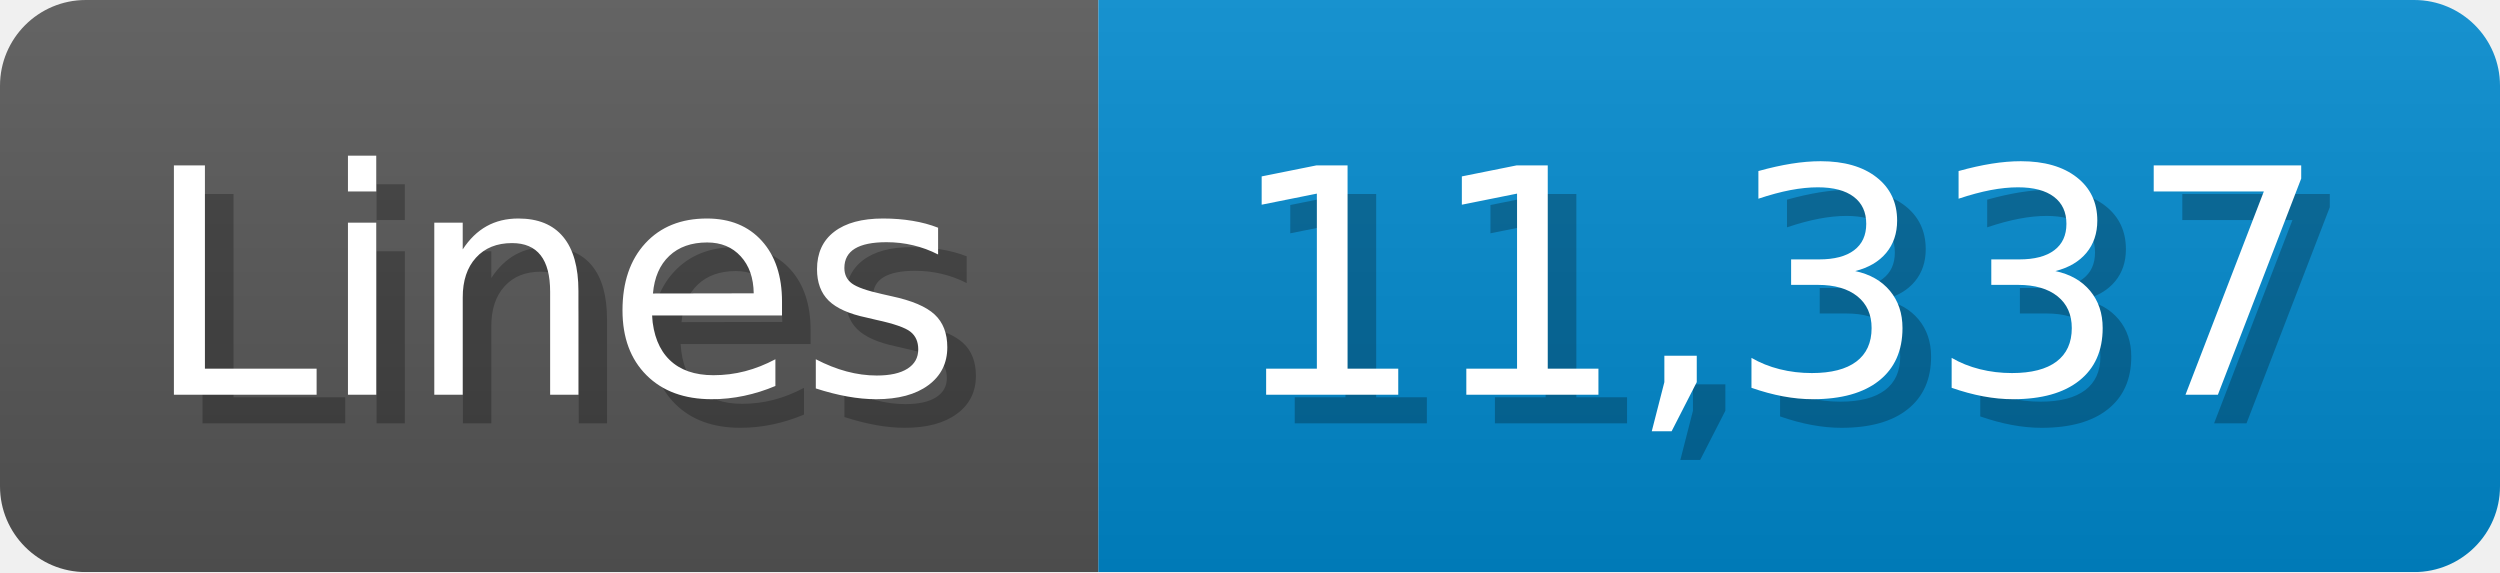
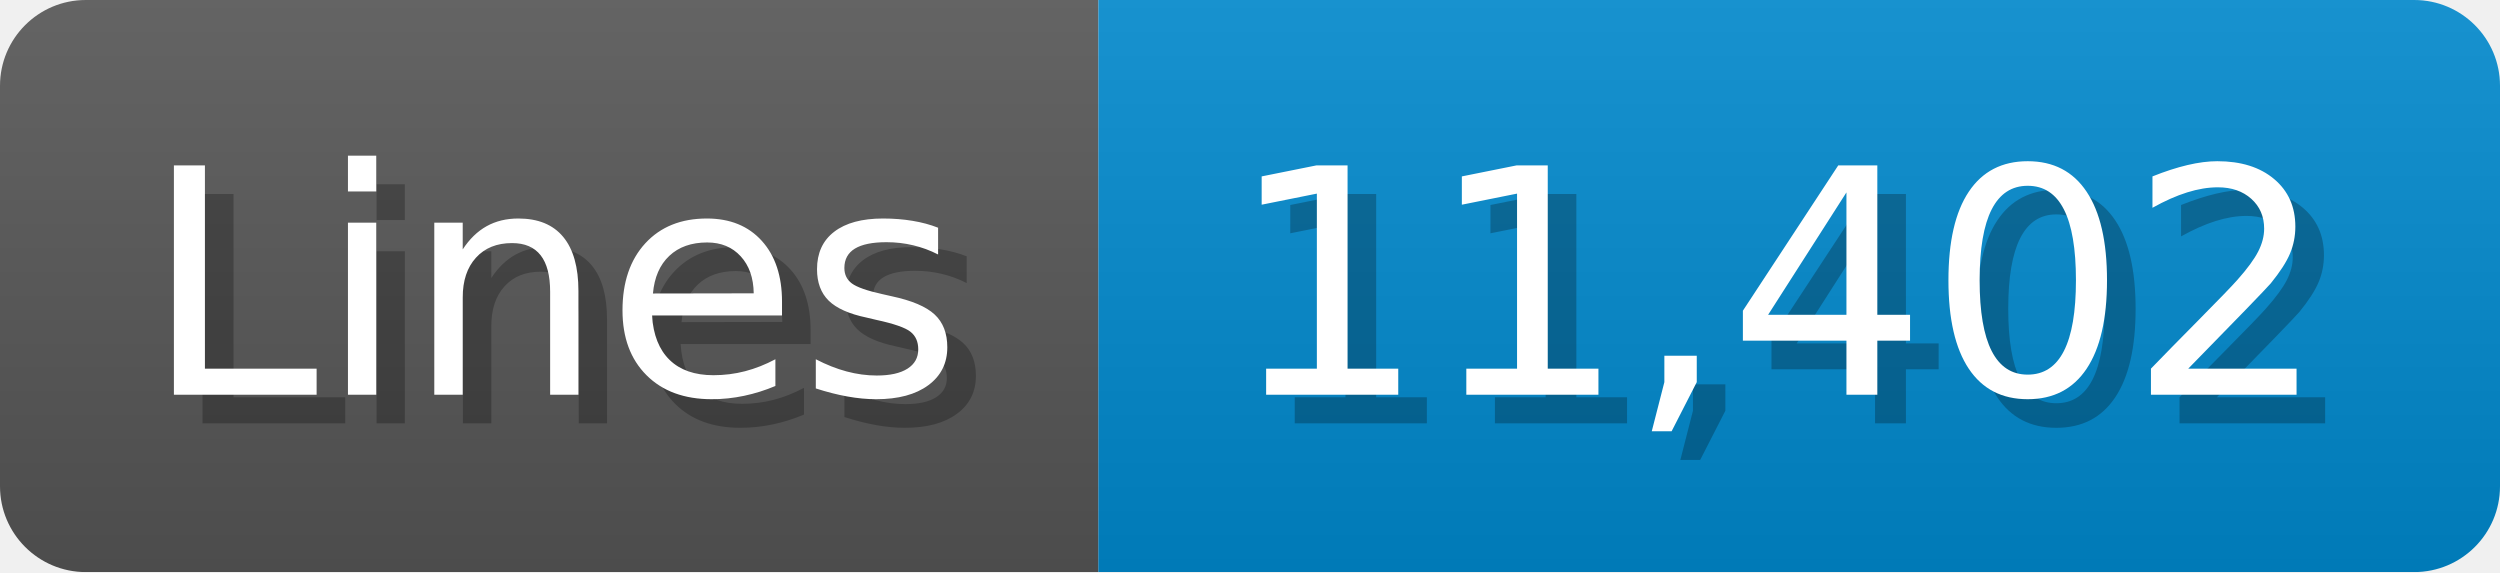
<svg xmlns="http://www.w3.org/2000/svg" width="87.4" height="20" viewBox="0 0 874 200">
  <linearGradient id="a" x2="0" y2="100%">
    <stop offset="0" stop-opacity=".1" stop-color="#EEE" />
    <stop offset="1" stop-opacity=".1" />
  </linearGradient>
  <mask id="m">
    <rect width="874" height="200" rx="30" fill="#FFF" />
  </mask>
  <g mask="url(#m)">
    <rect width="384" height="200" fill="#555" />
    <rect width="490" height="200" fill="#08C" x="384" />
    <rect width="874" height="200" fill="url(#a)" />
  </g>
  <g fill="#fff" text-anchor="start" font-family="Verdana,DejaVu Sans,sans-serif" font-size="110">
    <text x="60" y="148" textLength="284" fill="#000" opacity="0.25">Lines</text>
    <text x="50" y="138" textLength="284">Lines</text>
-     <text x="439" y="148" textLength="390" fill="#000" opacity="0.25">11,337</text>
-     <text x="429" y="138" textLength="390">11,337</text>
+     <text x="439" y="148" textLength="390" fill="#000" opacity="0.25">11,402</text>
+     <text x="429" y="138" textLength="390">11,402</text>
  </g>
</svg>
